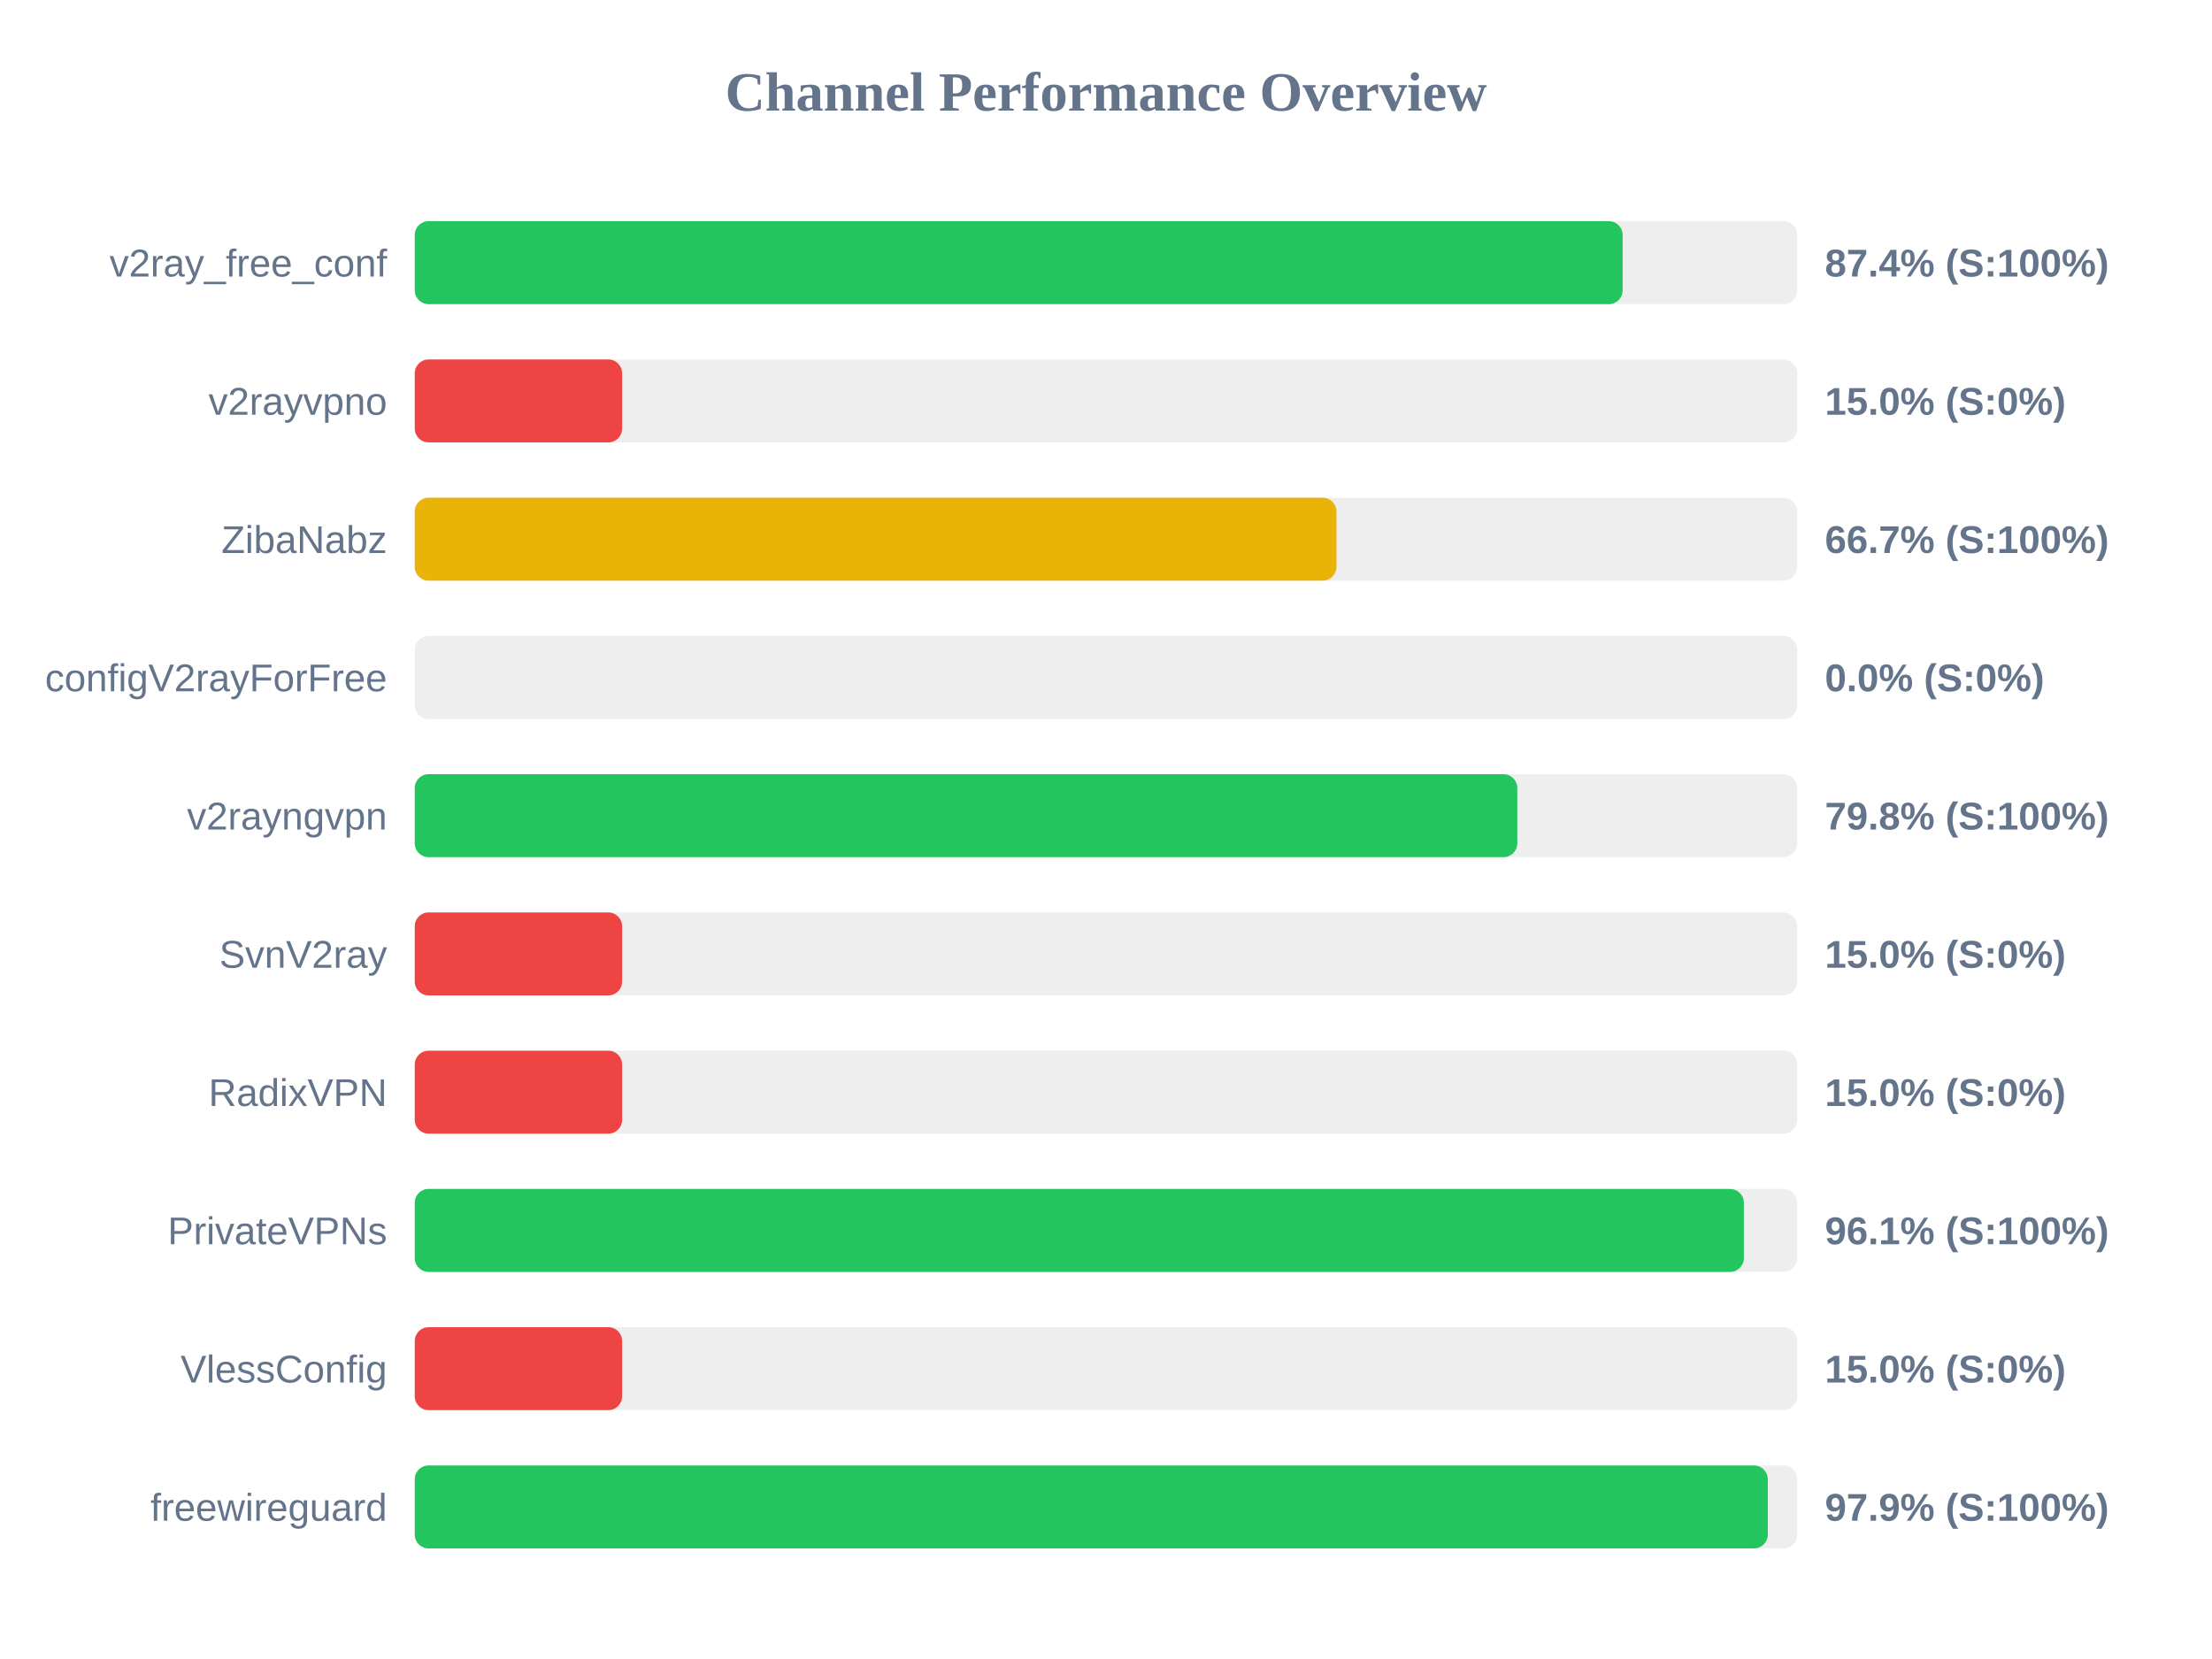
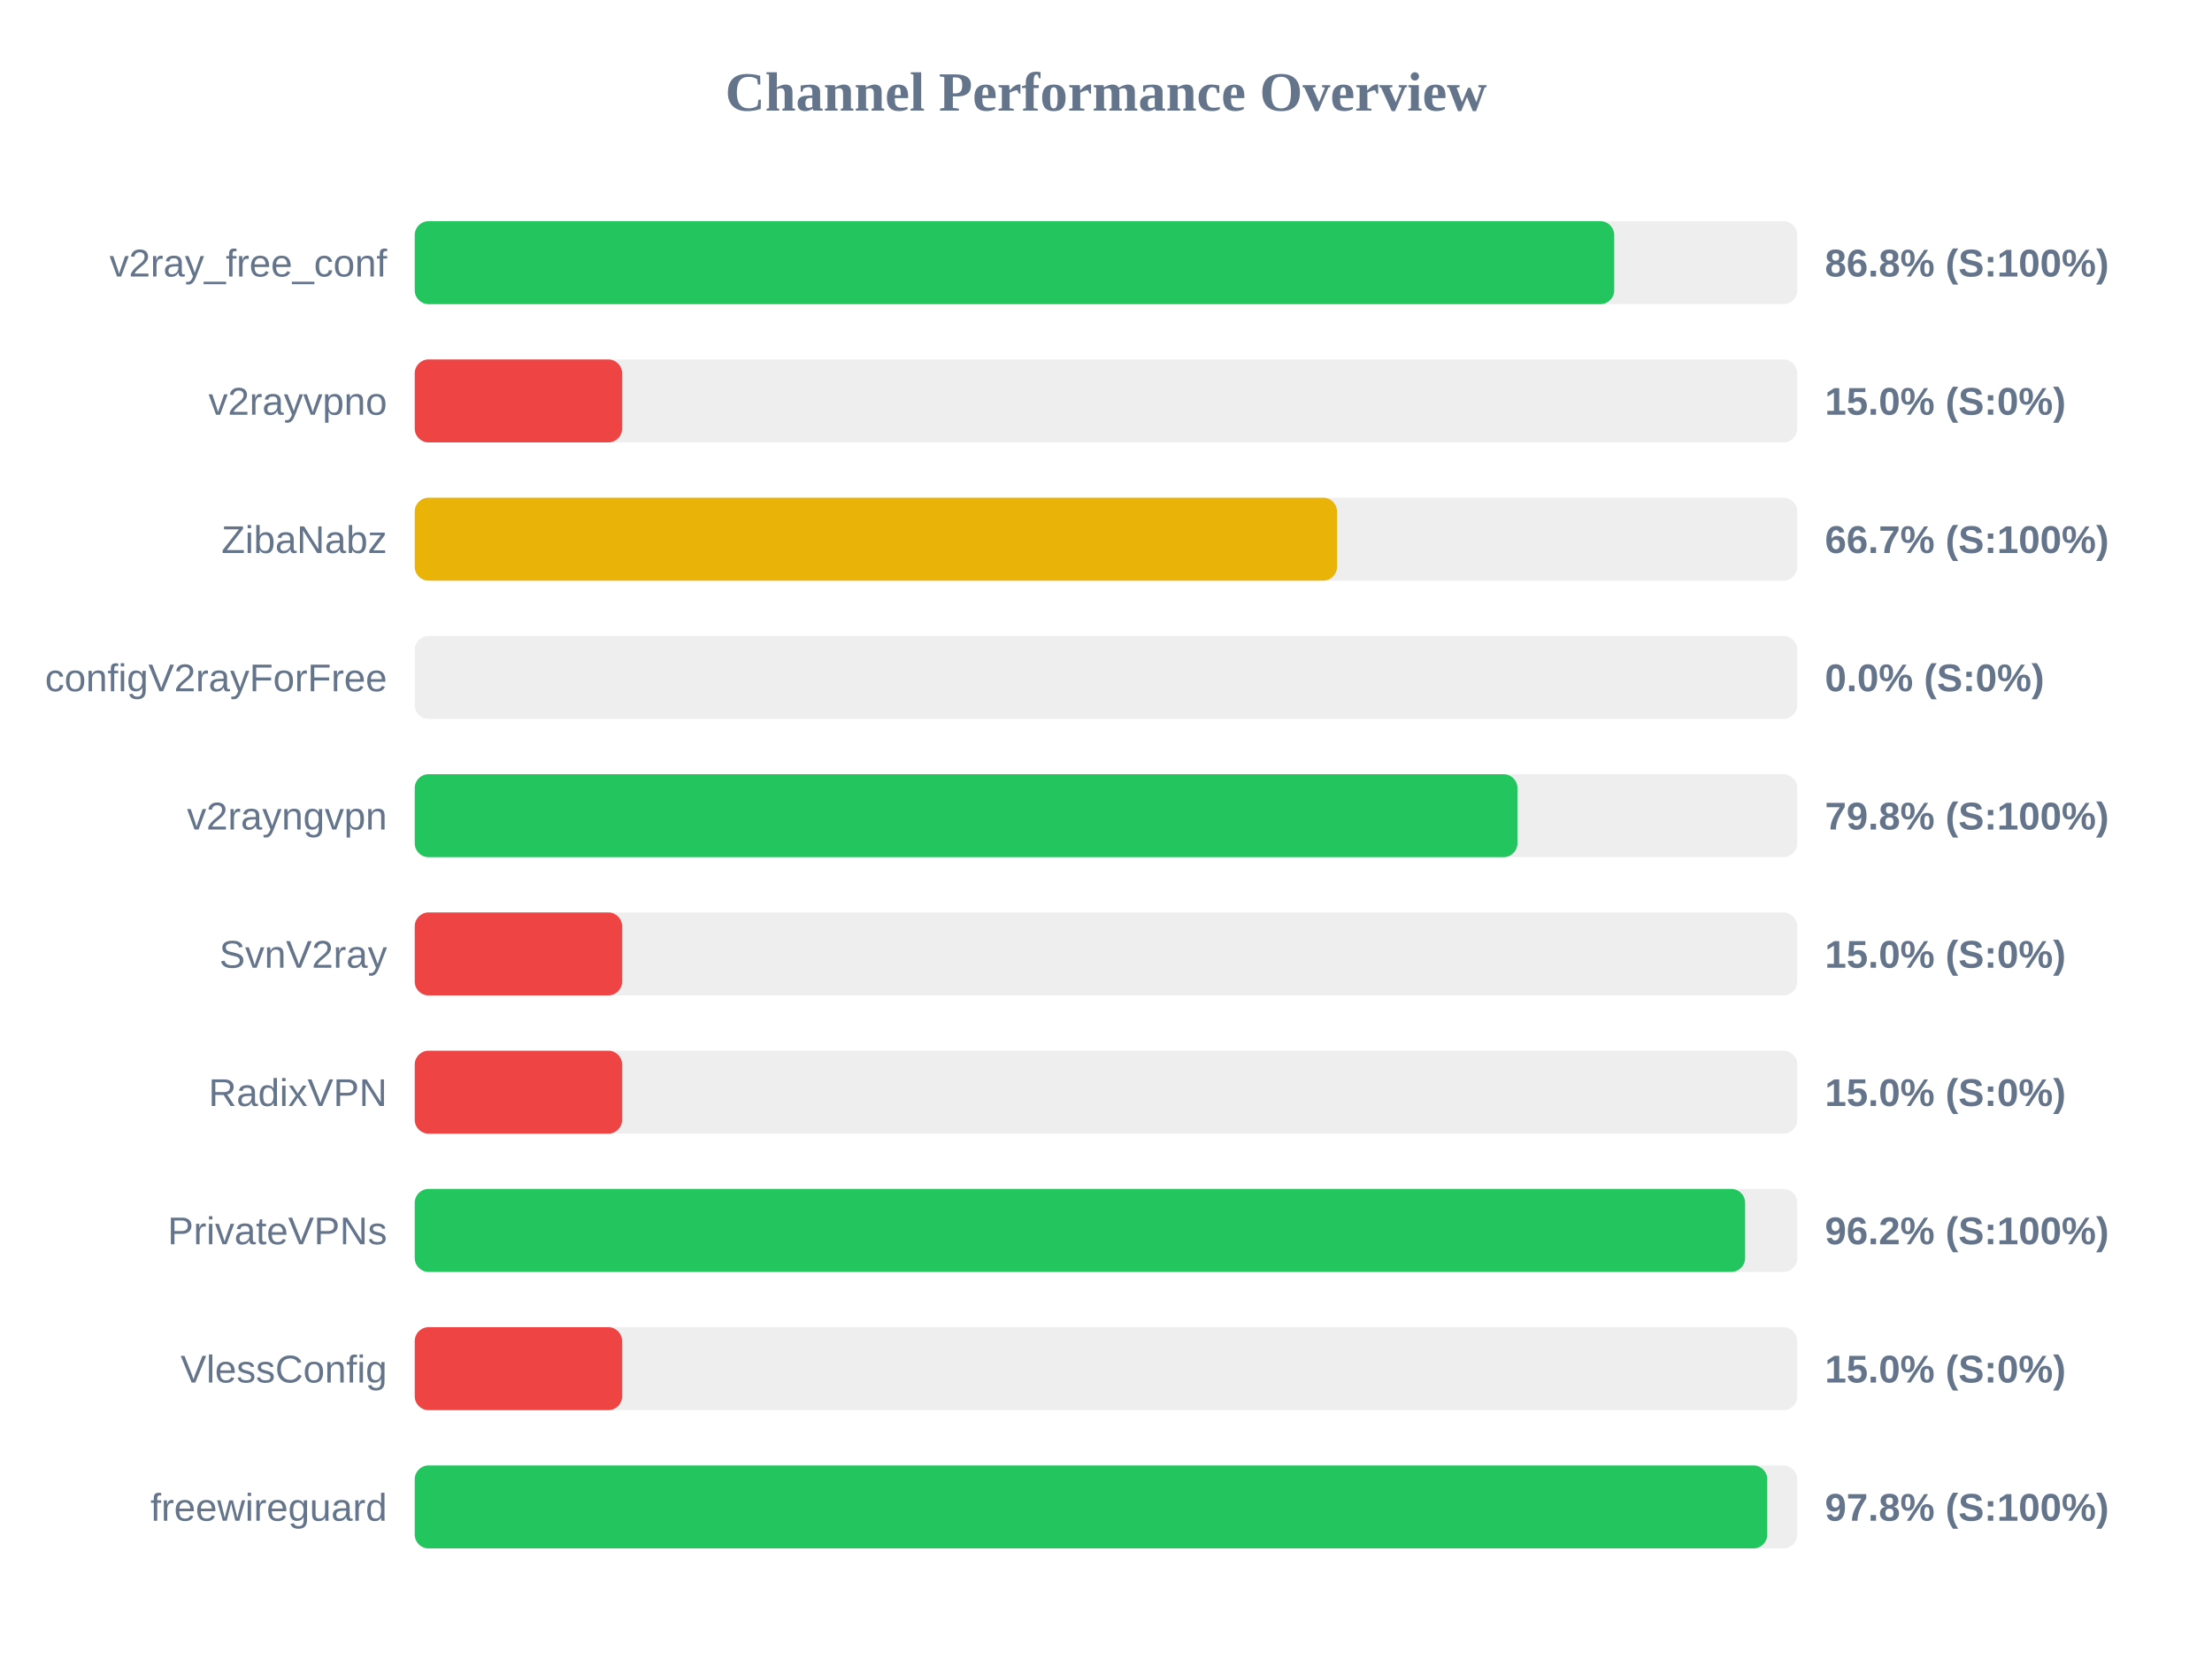
<svg xmlns="http://www.w3.org/2000/svg" width="800" height="600" version="1.1">
  <style>
        .row { font: 14px Arial; fill: #64748b; }
        .score { font: bold 14px Arial; fill: #64748b; }
    </style>
  <text x="400" y="40" text-anchor="middle" font-size="20px" font-weight="bold" fill="#64748b">Channel Performance Overview</text>
  <rect x="150" y="80" width="500" height="30" fill="#eee" rx="5" />
-   <rect x="150" y="80" width="436.85" height="30" fill="#22c55e" rx="5" />
+   <rect x="150" y="80" width="433.8" height="30" fill="#22c55e" rx="5" />
  <text x="140" y="100" text-anchor="end" class="row">v2ray_free_conf</text>
-   <text x="660" y="100" text-anchor="start" class="score">87.4% (S:100%)</text>
+   <text x="660" y="100" text-anchor="start" class="score">86.8% (S:100%)</text>
  <rect x="150" y="130" width="500" height="30" fill="#eee" rx="5" />
  <rect x="150" y="130" width="75.0" height="30" fill="#ef4444" rx="5" />
  <text x="140" y="150" text-anchor="end" class="row">v2rayvpno</text>
  <text x="660" y="150" text-anchor="start" class="score">15.0% (S:0%)</text>
  <rect x="150" y="180" width="500" height="30" fill="#eee" rx="5" />
-   <rect x="150" y="180" width="333.35" height="30" fill="#eab308" rx="5" />
+   <rect x="150" y="180" width="333.55" height="30" fill="#eab308" rx="5" />
  <text x="140" y="200" text-anchor="end" class="row">ZibaNabz</text>
  <text x="660" y="200" text-anchor="start" class="score">66.7% (S:100%)</text>
  <rect x="150" y="230" width="500" height="30" fill="#eee" rx="5" />
  <rect x="150" y="230" width="0.0" height="30" fill="#ef4444" rx="5" />
  <text x="140" y="250" text-anchor="end" class="row">configV2rayForFree</text>
  <text x="660" y="250" text-anchor="start" class="score">0.0% (S:0%)</text>
  <rect x="150" y="280" width="500" height="30" fill="#eee" rx="5" />
-   <rect x="150" y="280" width="398.75" height="30" fill="#22c55e" rx="5" />
+   <rect x="150" y="280" width="398.8" height="30" fill="#22c55e" rx="5" />
  <text x="140" y="300" text-anchor="end" class="row">v2rayngvpn</text>
  <text x="660" y="300" text-anchor="start" class="score">79.8% (S:100%)</text>
  <rect x="150" y="330" width="500" height="30" fill="#eee" rx="5" />
  <rect x="150" y="330" width="75.0" height="30" fill="#ef4444" rx="5" />
  <text x="140" y="350" text-anchor="end" class="row">SvnV2ray</text>
  <text x="660" y="350" text-anchor="start" class="score">15.0% (S:0%)</text>
  <rect x="150" y="380" width="500" height="30" fill="#eee" rx="5" />
  <rect x="150" y="380" width="75.0" height="30" fill="#ef4444" rx="5" />
  <text x="140" y="400" text-anchor="end" class="row">RadixVPN</text>
  <text x="660" y="400" text-anchor="start" class="score">15.0% (S:0%)</text>
  <rect x="150" y="430" width="500" height="30" fill="#eee" rx="5" />
-   <rect x="150" y="430" width="480.7" height="30" fill="#22c55e" rx="5" />
+   <rect x="150" y="430" width="481.15" height="30" fill="#22c55e" rx="5" />
  <text x="140" y="450" text-anchor="end" class="row">PrivateVPNs</text>
-   <text x="660" y="450" text-anchor="start" class="score">96.1% (S:100%)</text>
+   <text x="660" y="450" text-anchor="start" class="score">96.2% (S:100%)</text>
  <rect x="150" y="480" width="500" height="30" fill="#eee" rx="5" />
  <rect x="150" y="480" width="75.0" height="30" fill="#ef4444" rx="5" />
  <text x="140" y="500" text-anchor="end" class="row">VlessConfig</text>
  <text x="660" y="500" text-anchor="start" class="score">15.0% (S:0%)</text>
  <rect x="150" y="530" width="500" height="30" fill="#eee" rx="5" />
-   <rect x="150" y="530" width="489.35" height="30" fill="#22c55e" rx="5" />
+   <rect x="150" y="530" width="489.15" height="30" fill="#22c55e" rx="5" />
  <text x="140" y="550" text-anchor="end" class="row">freewireguard</text>
-   <text x="660" y="550" text-anchor="start" class="score">97.9% (S:100%)</text>
+   <text x="660" y="550" text-anchor="start" class="score">97.8% (S:100%)</text>
</svg>
